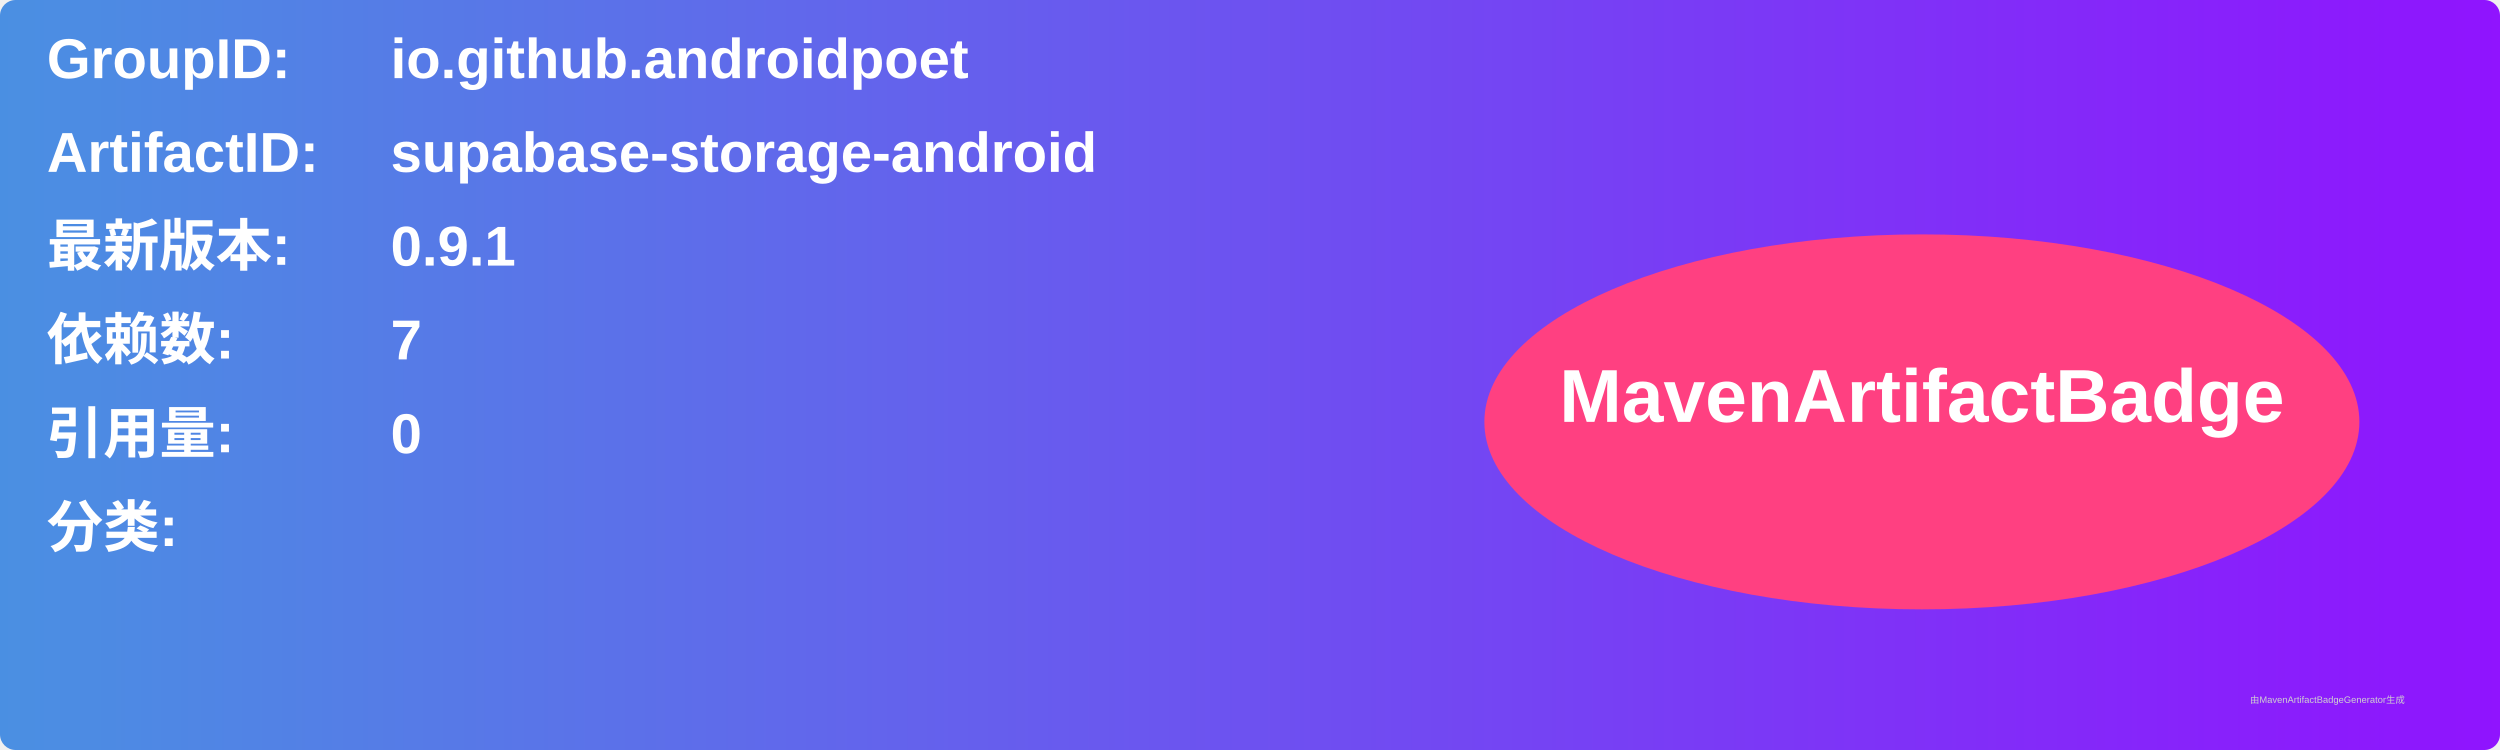
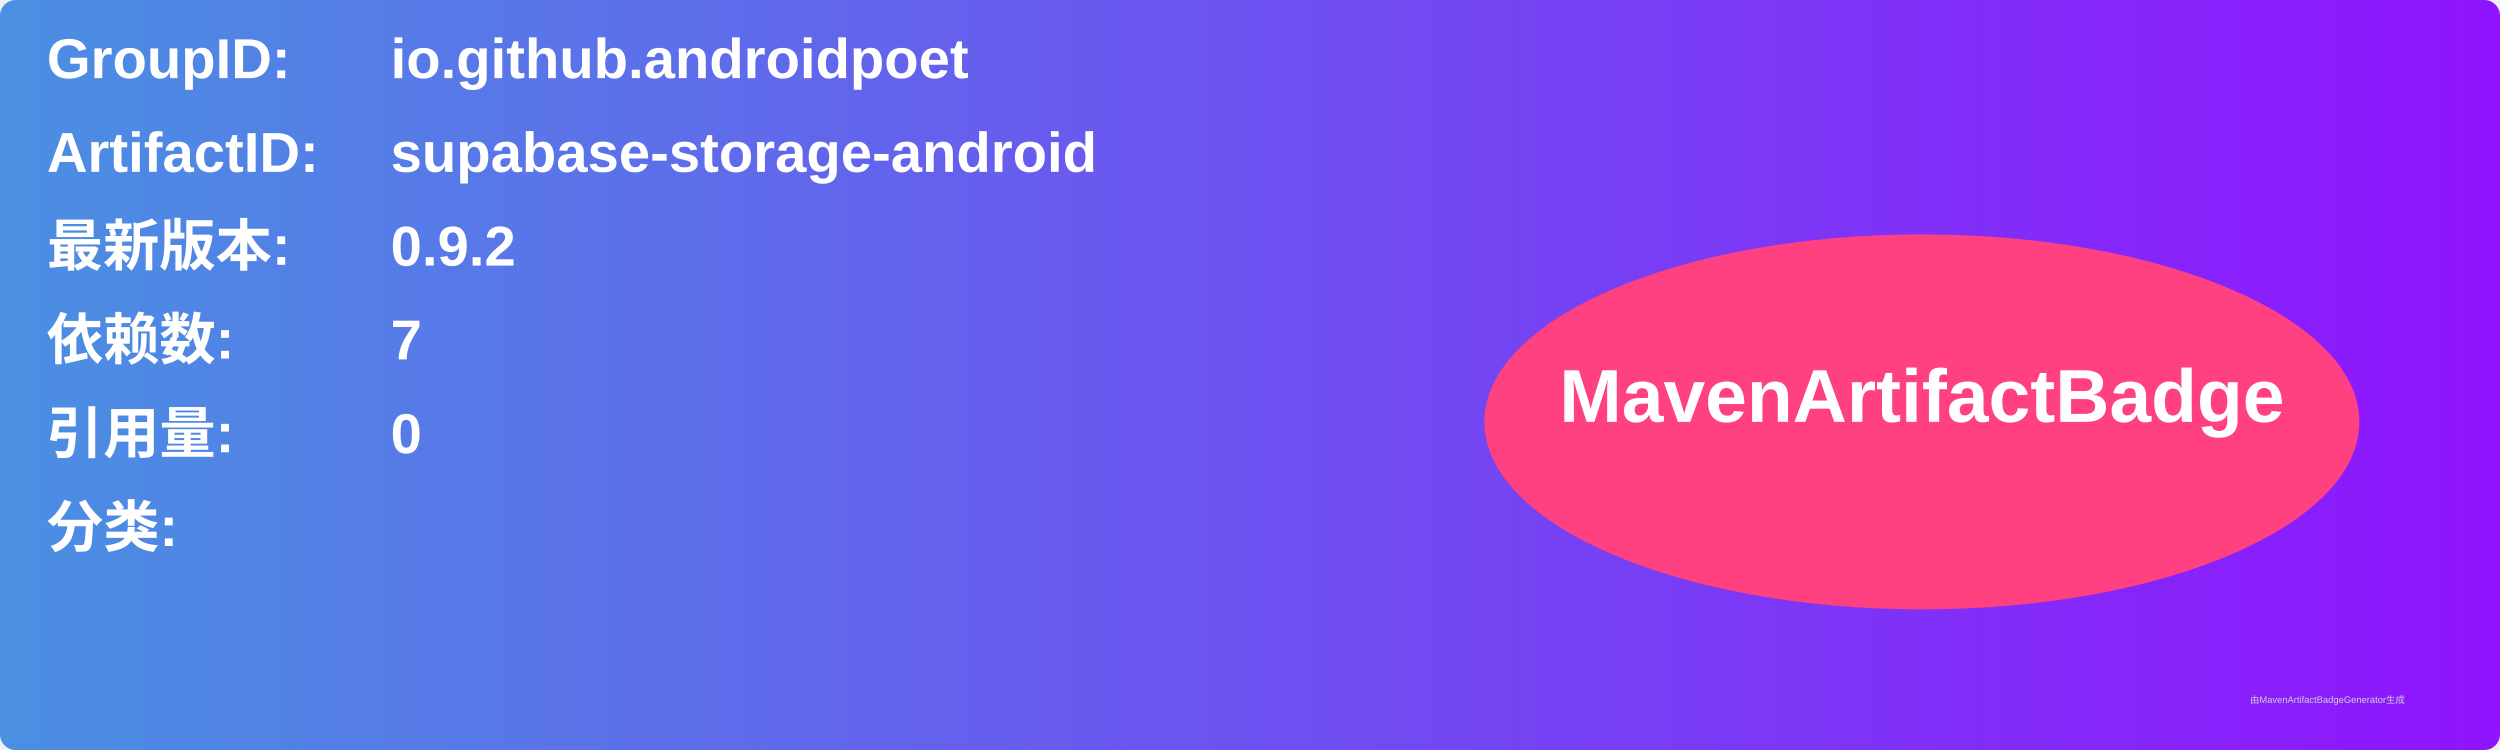
<svg xmlns="http://www.w3.org/2000/svg" width="800" height="240" viewBox="0 0 800 240">
  <linearGradient id="grad" x1="0%" y1="0%" x2="100%" y2="0%">
    <stop offset="0%" stop-color="#4a90e2" />
    <stop offset="100%" stop-color="#9013fe" />
  </linearGradient>
  <rect width="100%" height="100%" rx="5" ry="5" fill="url(#grad)" />
  <g transform="translate(15, 15)">
    <text x="0" y="10" font-family="Arial" font-size="18" fill="white" font-weight="bold" width="260">GroupID:</text>
    <text x="110" y="10" font-family="Arial" font-size="18" fill="white" font-weight="bold" width="460">io.github.androidpoet</text>
    <text x="0" y="40" font-family="Arial" font-size="18" fill="white" font-weight="bold" width="260">ArtifactID:</text>
    <text x="110" y="40" font-family="Arial" font-size="18" fill="white" font-weight="bold" width="460">supabase-storage-android</text>
    <text x="0" y="70" font-family="Arial" font-size="18" fill="white" font-weight="bold">最新版本:</text>
    <text x="110" y="70" font-family="Arial" font-size="18" fill="white" font-weight="bold">
-       <tspan font-weight="bold">0.9.1</tspan>
+       <tspan font-weight="bold">0.9.2</tspan>
    </text>
    <text x="0" y="100" font-family="Arial" font-size="18" fill="white" font-weight="bold">依赖数: </text>
    <text x="110" y="100" font-family="Arial" font-size="18" fill="white">
      <tspan font-weight="bold">7</tspan>
    </text>
    <text x="0" y="130" font-family="Arial" font-size="18" fill="white" font-weight="bold">引用量: </text>
    <text x="110" y="130" font-family="Arial" font-size="18" fill="white">
      <tspan font-weight="bold">0</tspan>
    </text>
    <text x="0" y="160" font-family="Arial" font-size="18" fill="white" font-weight="bold">分类:</text>
    <text x="10" y="190" font-family="Arial" font-size="10" fill="white">
      <tspan font-weight="bold" />
    </text>
    <ellipse cx="600" cy="120" rx="140" ry="60" fill="#ff4081" />
    <text x="600" y="120" text-anchor="middle" font-family="Arial" font-size="24" fill="white" font-weight="bold">MavenArtifactBadge</text>
  </g>
  <text x="720" y="225" font-family="Arial" font-size="3" fill="#d0d0d0">由MavenArtifactBadgeGenerator生成</text>
</svg>
